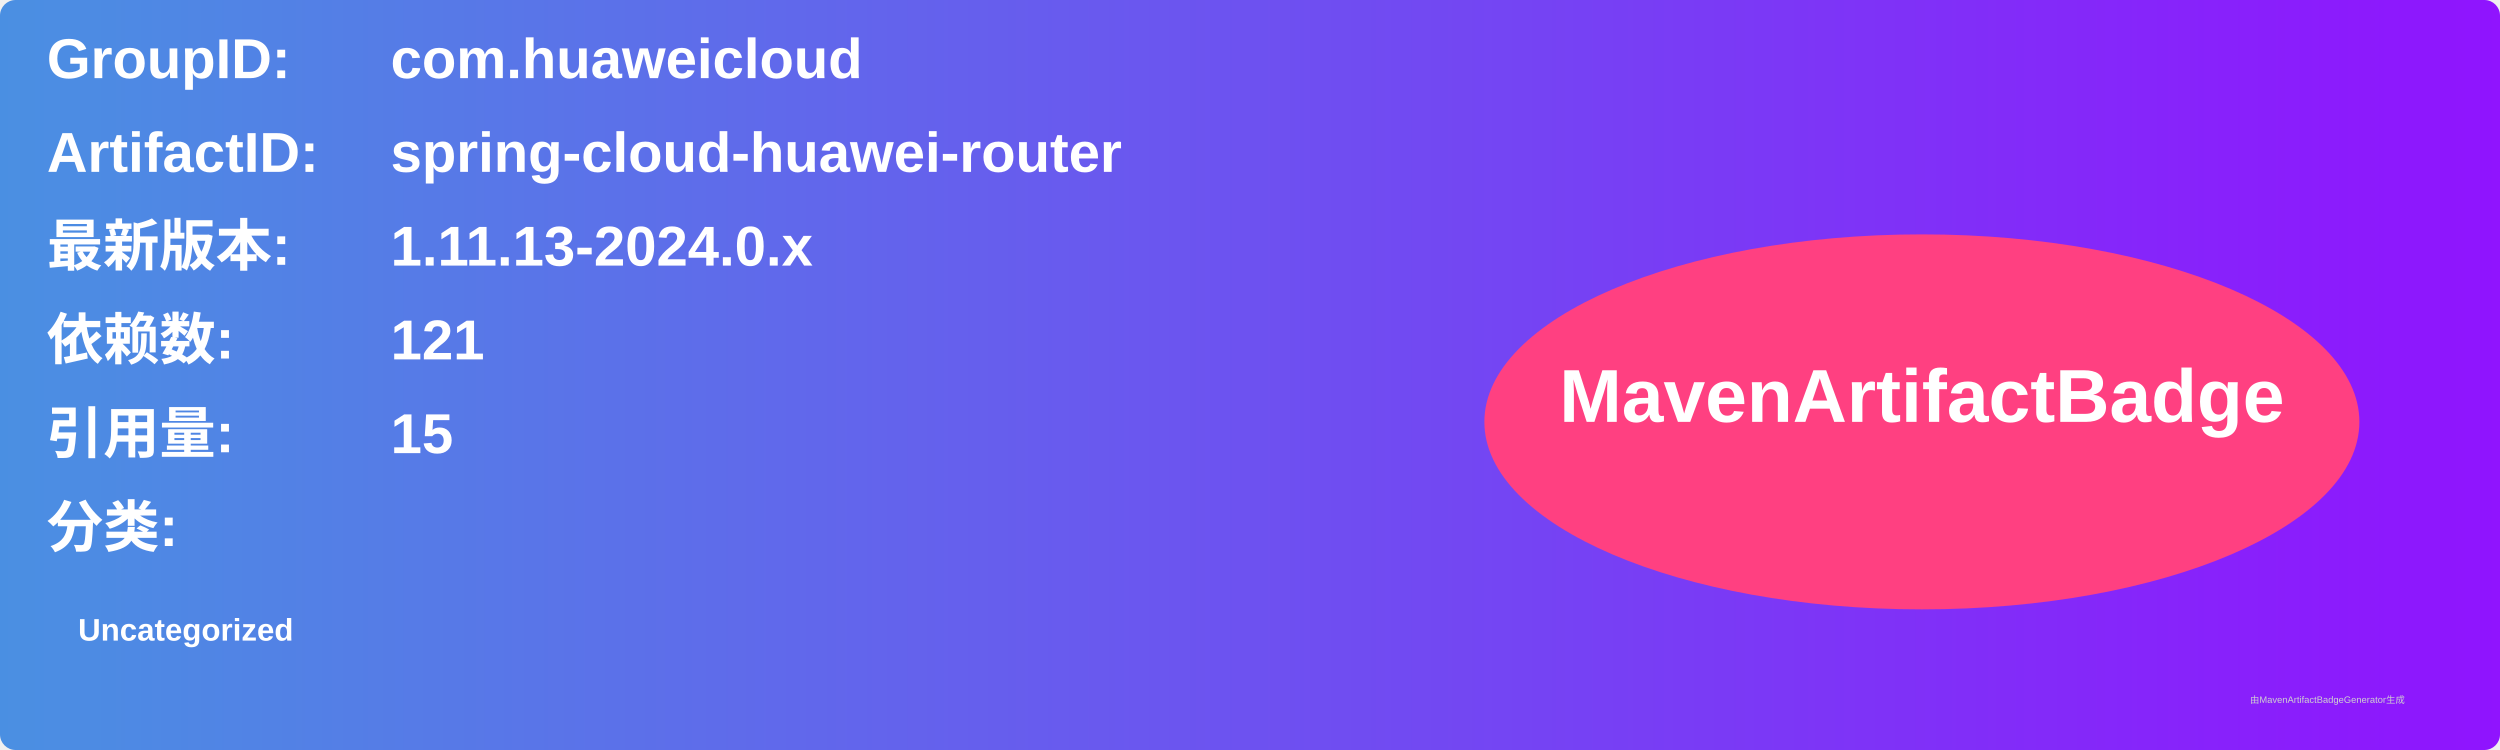
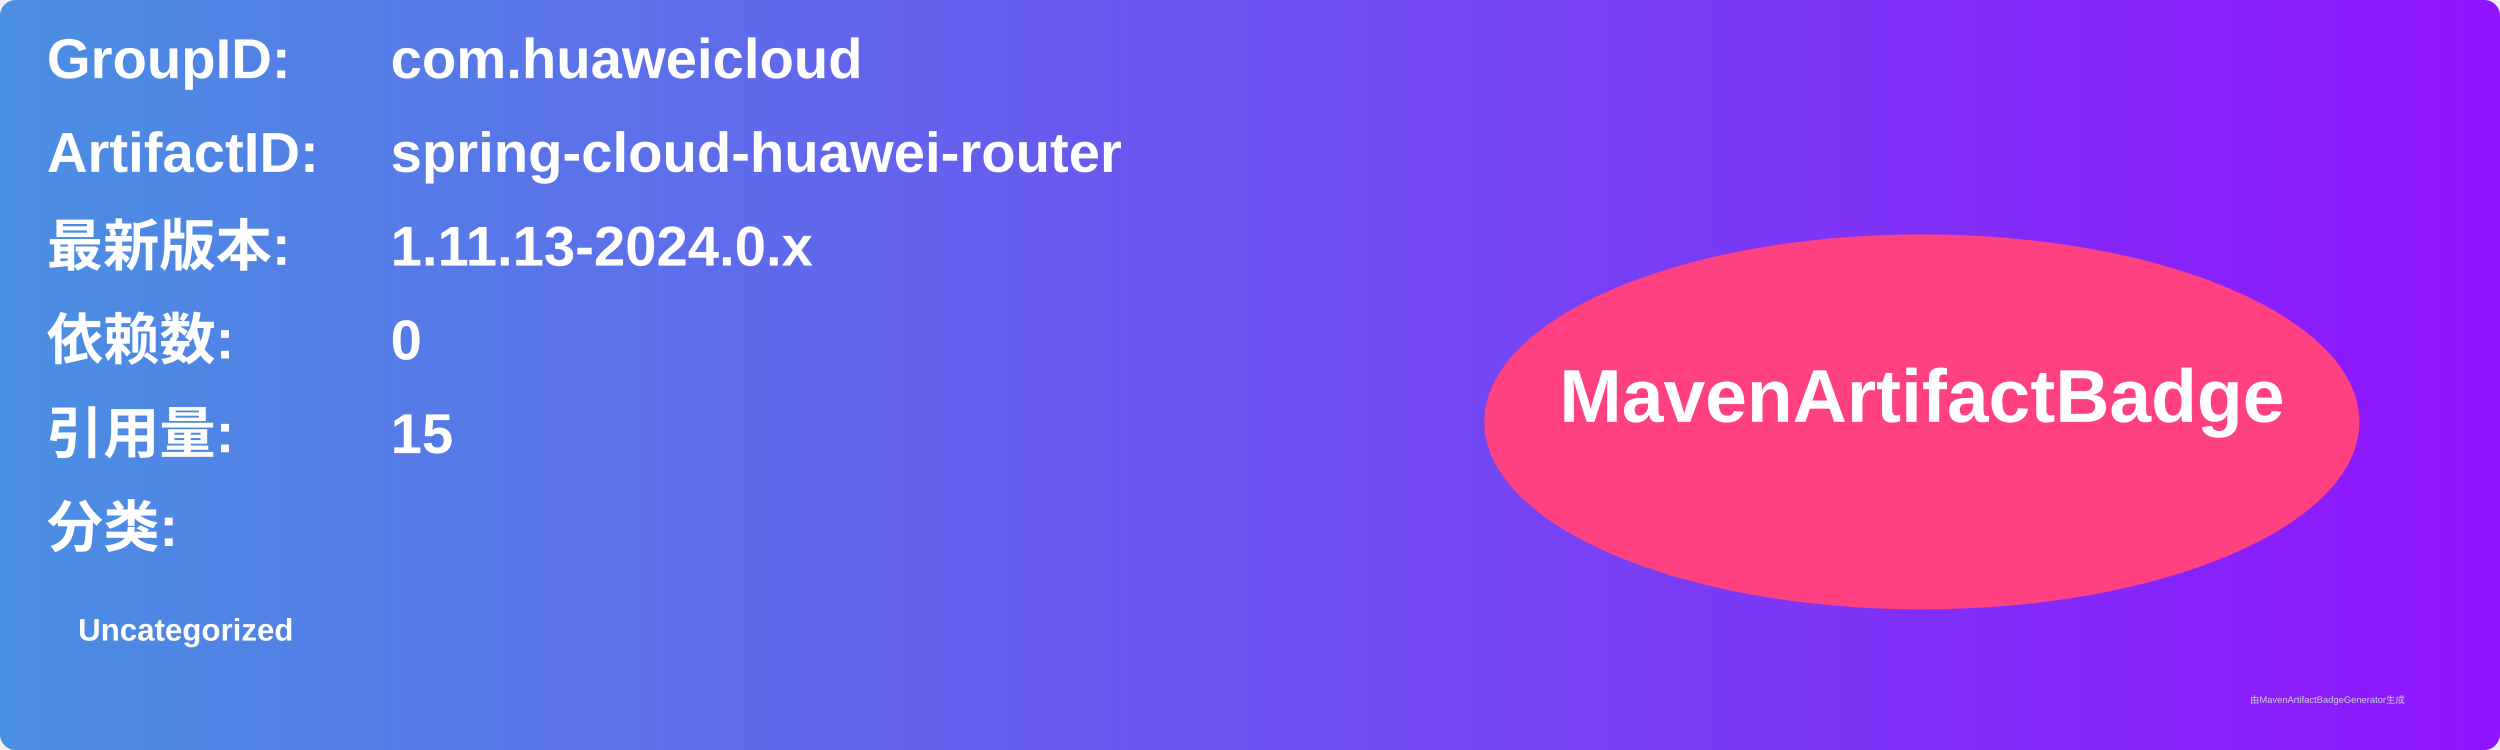
<svg xmlns="http://www.w3.org/2000/svg" width="800" height="240" viewBox="0 0 800 240">
  <linearGradient id="grad" x1="0%" y1="0%" x2="100%" y2="0%">
    <stop offset="0%" stop-color="#4a90e2" />
    <stop offset="100%" stop-color="#9013fe" />
  </linearGradient>
  <rect width="100%" height="100%" rx="5" ry="5" fill="url(#grad)" />
  <g transform="translate(15, 15)">
    <text x="0" y="10" font-family="Arial" font-size="18" fill="white" font-weight="bold" width="260">GroupID:</text>
    <text x="110" y="10" font-family="Arial" font-size="18" fill="white" font-weight="bold" width="460">com.huaweicloud</text>
    <text x="0" y="40" font-family="Arial" font-size="18" fill="white" font-weight="bold" width="260">ArtifactID:</text>
    <text x="110" y="40" font-family="Arial" font-size="18" fill="white" font-weight="bold" width="460">spring-cloud-huawei-router</text>
    <text x="0" y="70" font-family="Arial" font-size="18" fill="white" font-weight="bold">最新版本:</text>
    <text x="110" y="70" font-family="Arial" font-size="18" fill="white" font-weight="bold">
      <tspan font-weight="bold">1.11.13-2024.0.x</tspan>
    </text>
    <text x="0" y="100" font-family="Arial" font-size="18" fill="white" font-weight="bold">依赖数: </text>
    <text x="110" y="100" font-family="Arial" font-size="18" fill="white">
-       <tspan font-weight="bold">121</tspan>
+       <tspan font-weight="bold">0</tspan>
    </text>
    <text x="0" y="130" font-family="Arial" font-size="18" fill="white" font-weight="bold">引用量: </text>
    <text x="110" y="130" font-family="Arial" font-size="18" fill="white">
      <tspan font-weight="bold">15</tspan>
    </text>
    <text x="0" y="160" font-family="Arial" font-size="18" fill="white" font-weight="bold">分类:</text>
    <text x="10" y="190" font-family="Arial" font-size="10" fill="white">
      <tspan font-weight="bold">Uncategorized</tspan>
    </text>
    <ellipse cx="600" cy="120" rx="140" ry="60" fill="#ff4081" />
    <text x="600" y="120" text-anchor="middle" font-family="Arial" font-size="24" fill="white" font-weight="bold">MavenArtifactBadge</text>
  </g>
  <text x="720" y="225" font-family="Arial" font-size="3" fill="#d0d0d0">由MavenArtifactBadgeGenerator生成</text>
</svg>
